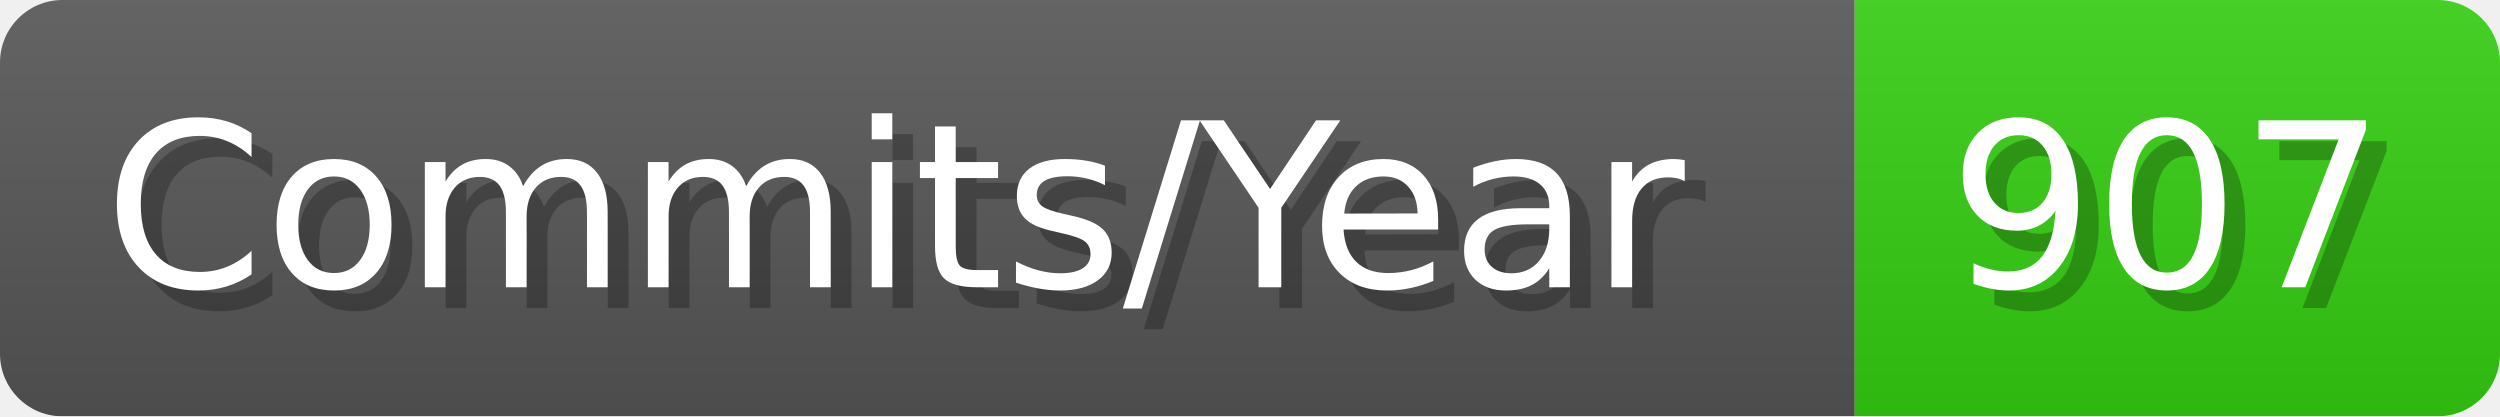
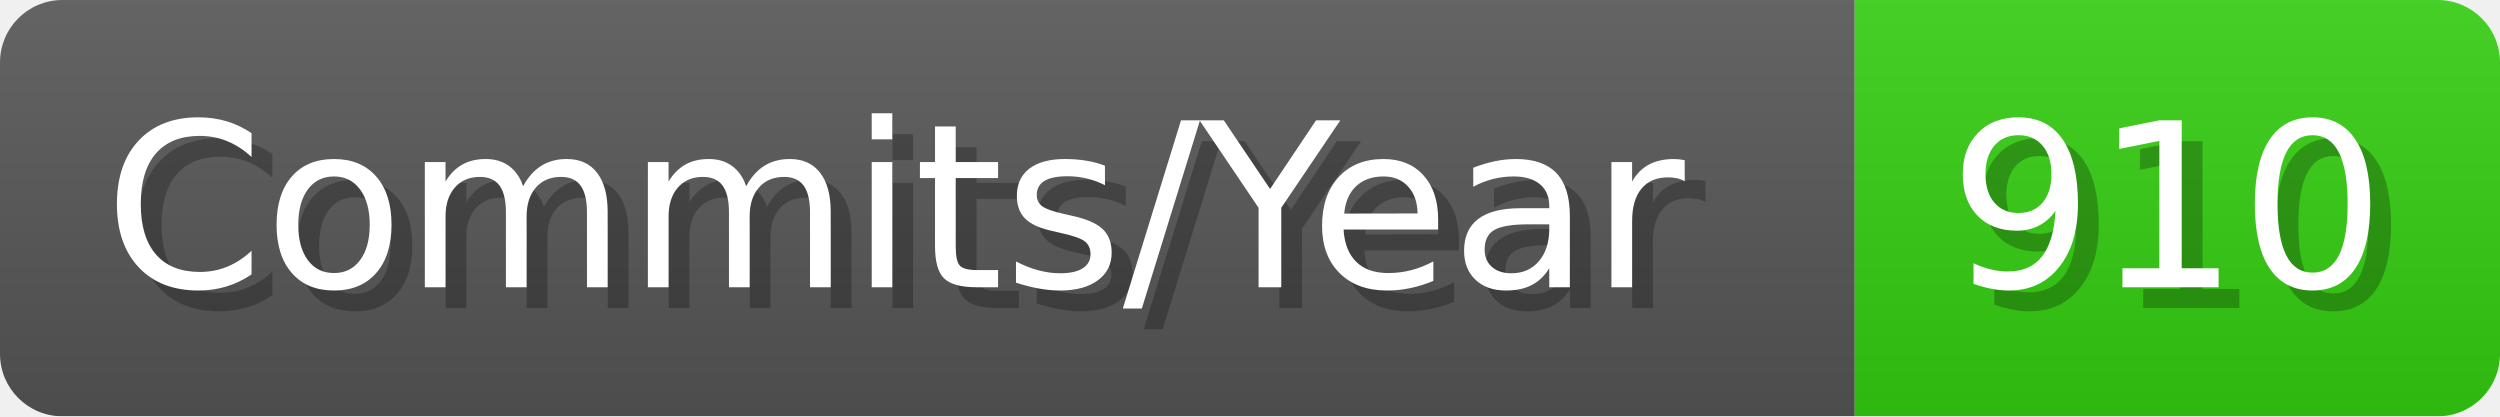
- <svg xmlns="http://www.w3.org/2000/svg" width="120.1" height="20" viewBox="0 0 1201 200" role="img" aria-label="Commits/Year: 907">
+ <svg xmlns="http://www.w3.org/2000/svg" width="120.1" height="20" viewBox="0 0 1201 200" role="img" aria-label="Commits/Year: 910">
  <linearGradient id="aUPdi" x2="0" y2="100%">
    <stop offset="0" stop-opacity=".1" stop-color="#EEE" />
    <stop offset="1" stop-opacity=".1" />
  </linearGradient>
  <mask id="WfAiQ">
    <rect width="1201" height="200" rx="30" fill="#FFF" />
  </mask>
  <g mask="url(#WfAiQ)">
    <rect width="891" height="200" fill="#555" />
    <rect width="310" height="200" fill="#3C1" x="891" />
    <rect width="1201" height="200" fill="url(#aUPdi)" />
  </g>
  <g aria-hidden="true" fill="#fff" text-anchor="start" font-family="Verdana,DejaVu Sans,sans-serif" font-size="110">
    <text x="60" y="148" textLength="791" fill="#000" opacity="0.25">Commits/Year</text>
    <text x="50" y="138" textLength="791">Commits/Year</text>
-     <text x="946" y="148" textLength="210" fill="#000" opacity="0.25">907</text>
-     <text x="936" y="138" textLength="210">907</text>
+     <text x="946" y="148" textLength="210" fill="#000" opacity="0.25">910</text>
+     <text x="936" y="138" textLength="210">910</text>
  </g>
</svg>
